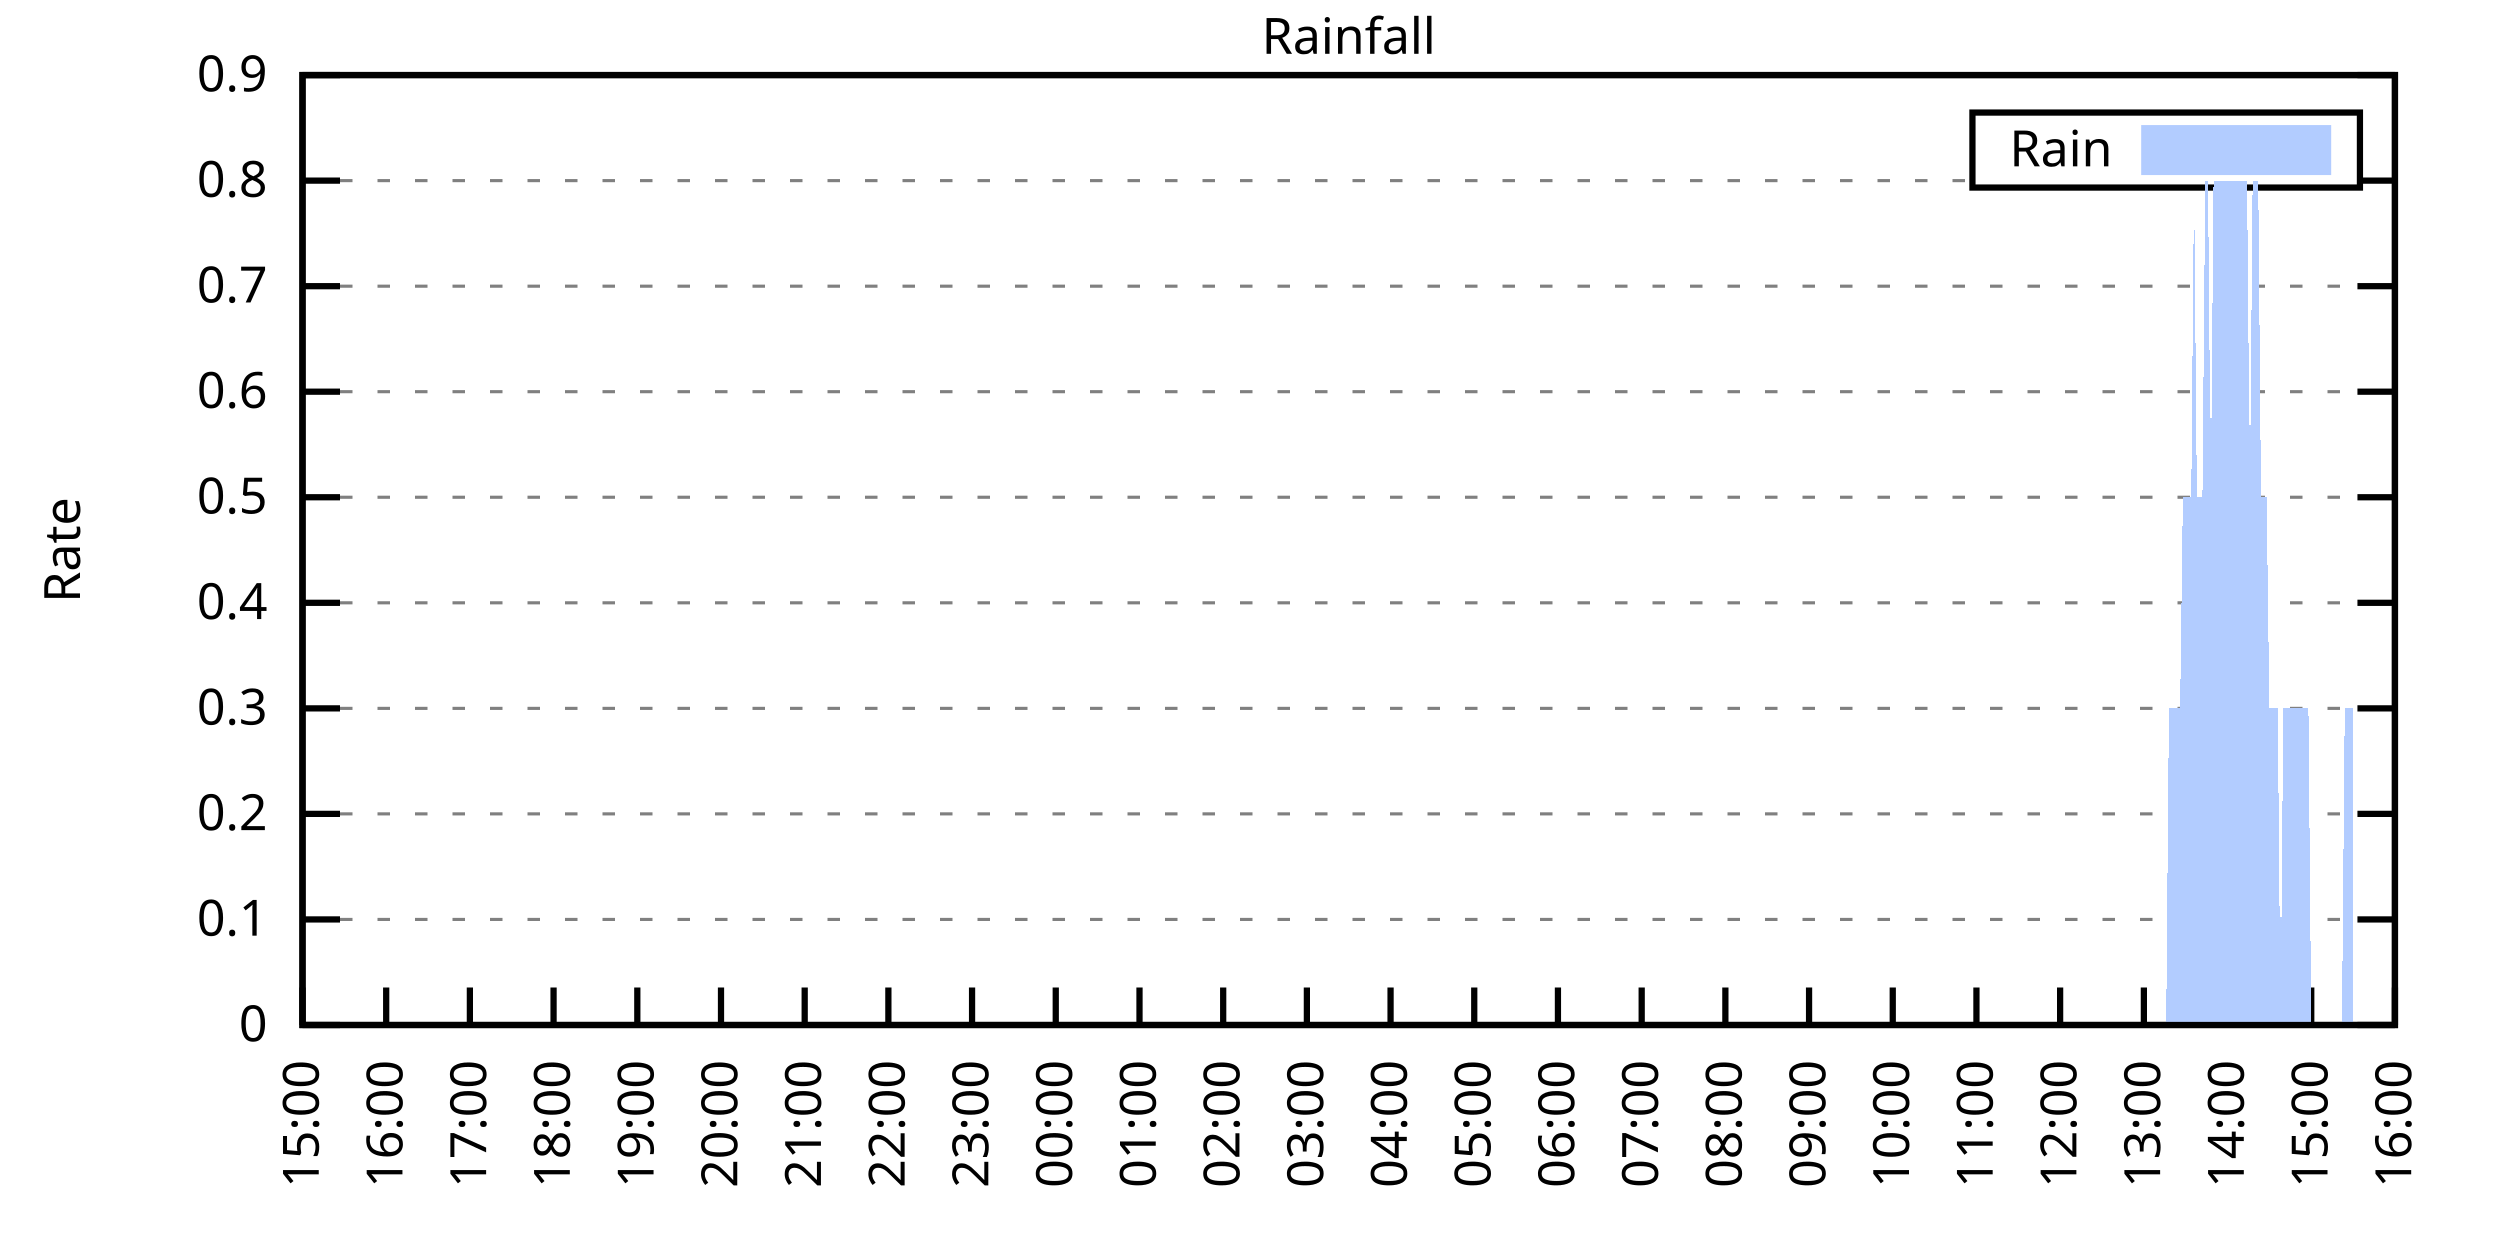
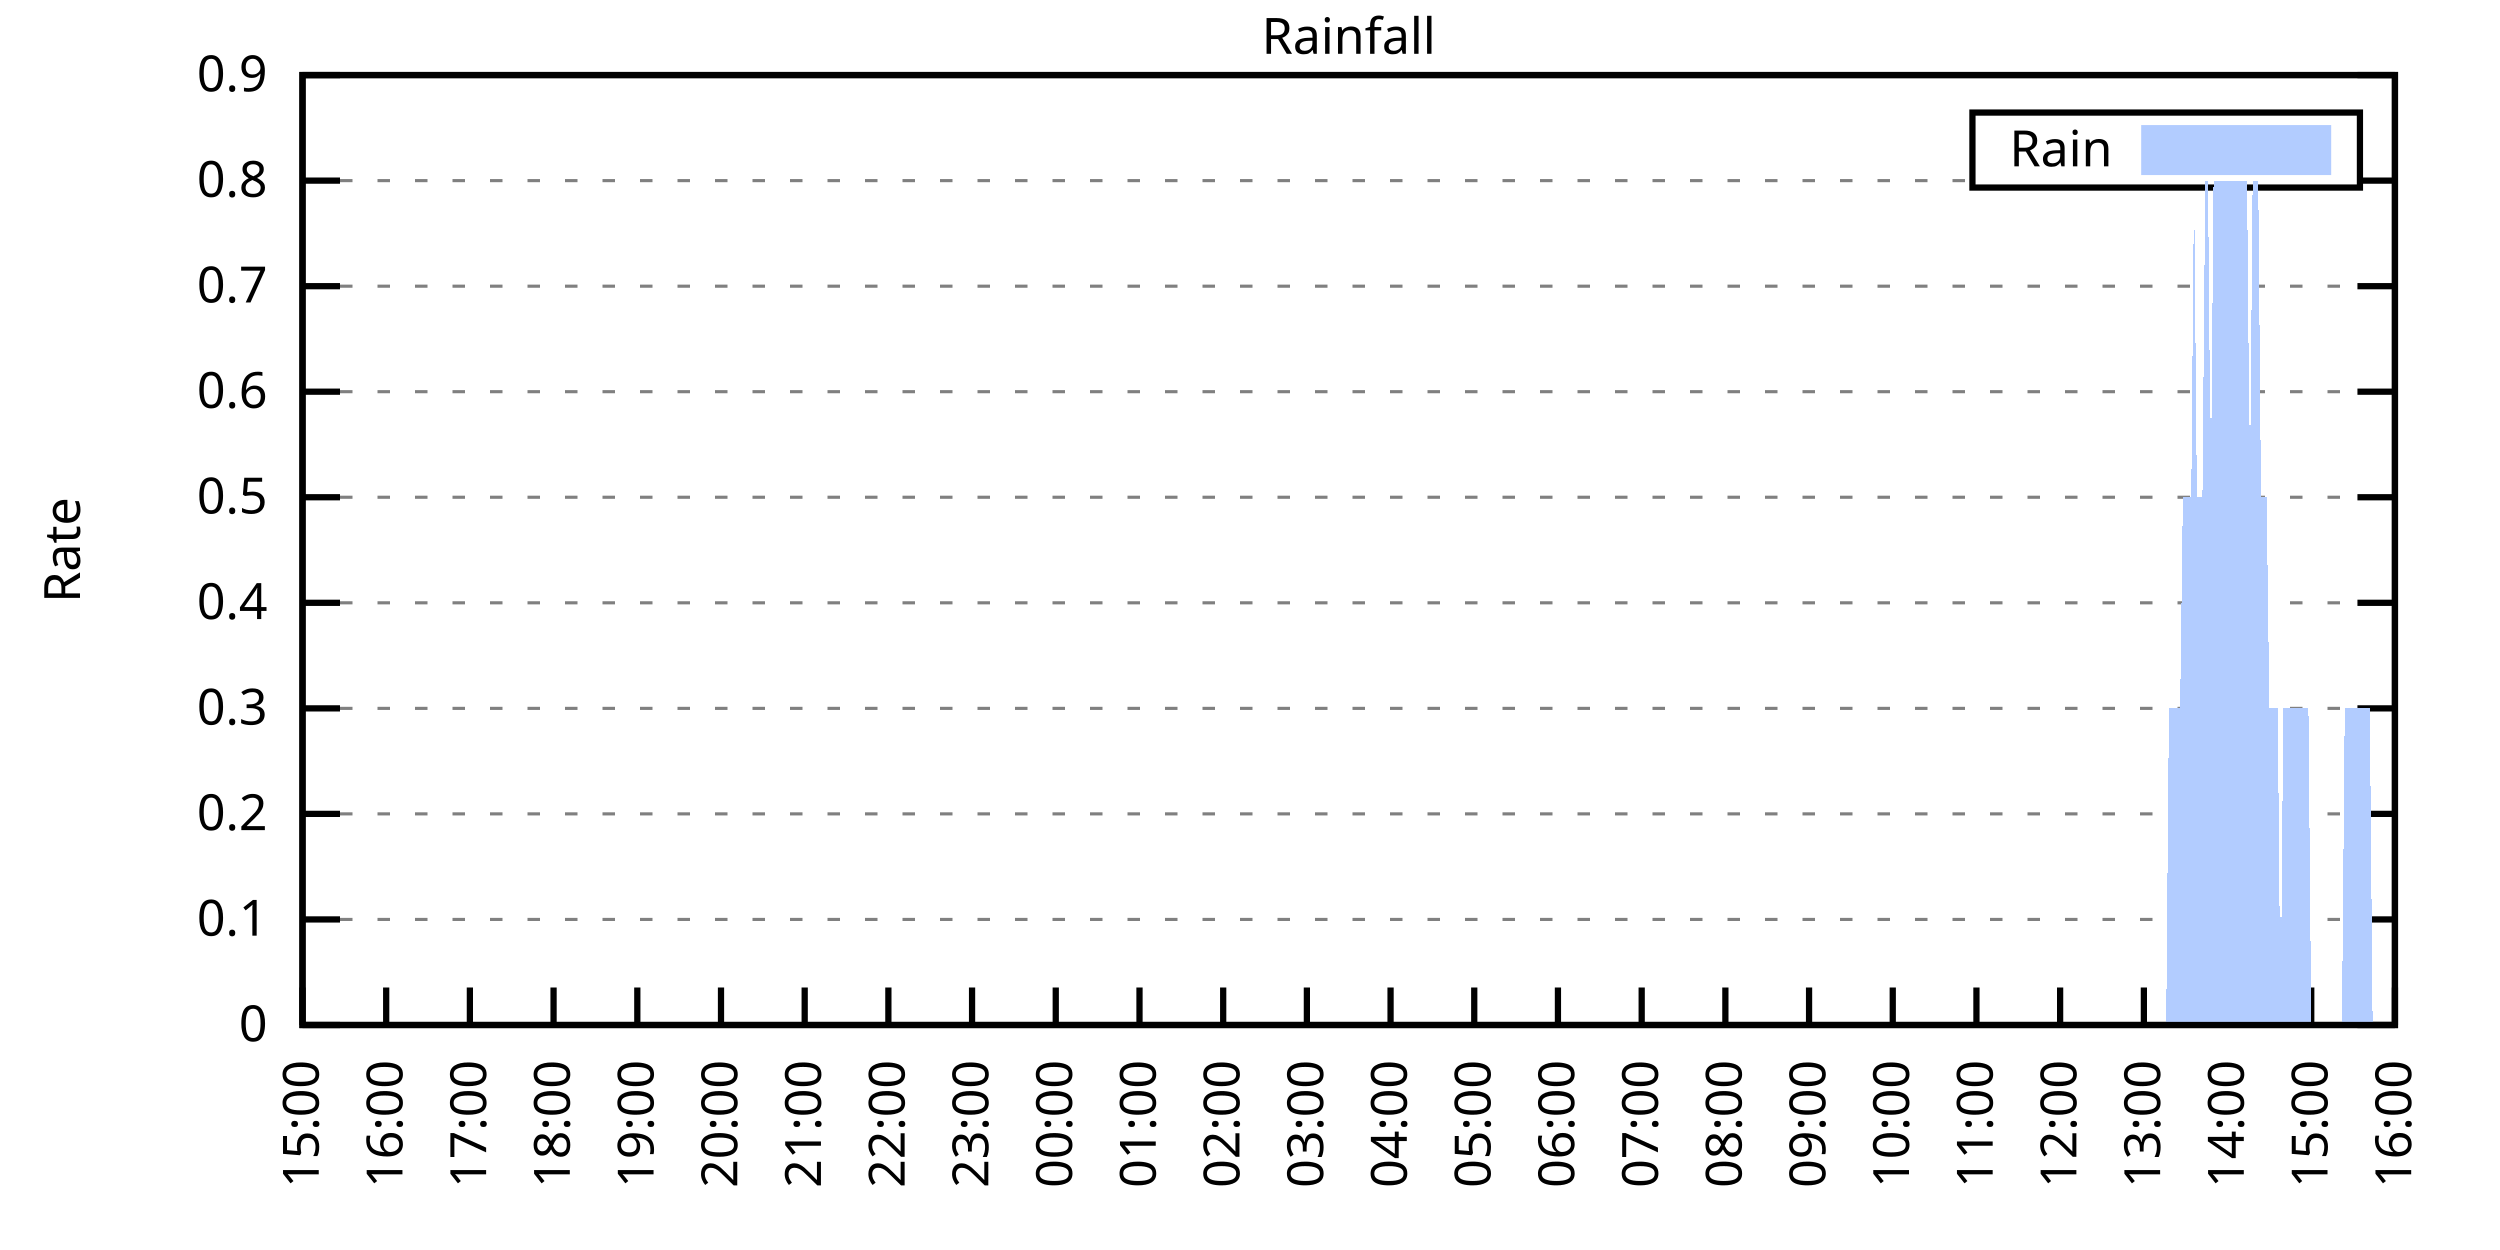
<svg xmlns="http://www.w3.org/2000/svg" xmlns:xlink="http://www.w3.org/1999/xlink" width="400" height="200" viewBox="0 0 400 200">
  <g id="gnuplot_canvas">
    <rect x="0" y="0" width="400" height="200" fill="none" />
    <defs>
      <circle id="gpDot" r="0.5" stroke-width="0.5" stroke="currentColor" />
      <path id="gpPt0" stroke-width="0.333" stroke="currentColor" d="M-1,0 h2 M0,-1 v2" />
      <path id="gpPt1" stroke-width="0.333" stroke="currentColor" d="M-1,-1 L1,1 M1,-1 L-1,1" />
      <path id="gpPt2" stroke-width="0.333" stroke="currentColor" d="M-1,0 L1,0 M0,-1 L0,1 M-1,-1 L1,1 M-1,1 L1,-1" />
      <rect id="gpPt3" stroke-width="0.333" stroke="currentColor" x="-1" y="-1" width="2" height="2" />
      <rect id="gpPt4" stroke-width="0.333" stroke="currentColor" fill="currentColor" x="-1" y="-1" width="2" height="2" />
      <circle id="gpPt5" stroke-width="0.333" stroke="currentColor" cx="0" cy="0" r="1" />
      <use xlink:href="#gpPt5" id="gpPt6" fill="currentColor" stroke="none" />
      <path id="gpPt7" stroke-width="0.333" stroke="currentColor" d="M0,-1.33 L-1.33,0.67 L1.33,0.67 z" />
      <use xlink:href="#gpPt7" id="gpPt8" fill="currentColor" stroke="none" />
      <use xlink:href="#gpPt7" id="gpPt9" stroke="currentColor" transform="rotate(180)" />
      <use xlink:href="#gpPt9" id="gpPt10" fill="currentColor" stroke="none" />
      <use xlink:href="#gpPt3" id="gpPt11" stroke="currentColor" transform="rotate(45)" />
      <use xlink:href="#gpPt11" id="gpPt12" fill="currentColor" stroke="none" />
      <path id="gpPt13" stroke-width="0.333" stroke="currentColor" d="M0,1.330 L1.265,0.411 L0.782,-1.067 L-0.782,-1.076 L-1.265,0.411 z" />
      <use xlink:href="#gpPt13" id="gpPt14" fill="currentColor" stroke="none" />
      <filter id="textbox" filterUnits="objectBoundingBox" x="0" y="0" height="1" width="1">
        <feFlood flood-color="white" flood-opacity="1" result="bgnd" />
        <feComposite in="SourceGraphic" in2="bgnd" operator="atop" />
      </filter>
      <filter id="greybox" filterUnits="objectBoundingBox" x="0" y="0" height="1" width="1">
        <feFlood flood-color="lightgrey" flood-opacity="1" result="grey" />
        <feComposite in="SourceGraphic" in2="grey" operator="atop" />
      </filter>
    </defs>
    <g fill="none" color="white" stroke="currentColor" stroke-width="1.00" stroke-linecap="butt" stroke-linejoin="miter">
</g>
    <g fill="none" color="black" stroke="currentColor" stroke-width="1.00" stroke-linecap="butt" stroke-linejoin="miter">
      <g stroke="none" shape-rendering="crispEdges">
        <polygon fill="rgb(255, 255, 255)" points="48.40,164.00 383.18,164.00 383.18,12.02 48.40,12.02 " />
      </g>
    </g>
    <g fill="none" color="black" stroke="currentColor" stroke-width="1.00" stroke-linecap="butt" stroke-linejoin="miter">
</g>
    <g fill="none" color="black" stroke="black" stroke-width="0.50" stroke-linecap="butt" stroke-linejoin="miter">
</g>
    <g fill="none" color="gray" stroke="currentColor" stroke-width="0.50" stroke-linecap="butt" stroke-linejoin="miter">
      <path stroke="gray" stroke-dasharray="2,4" class="gridline" d="M48.40,164.00 L383.19,164.00  " />
    </g>
    <g fill="none" color="gray" stroke="gray" stroke-width="1.00" stroke-linecap="butt" stroke-linejoin="miter">
</g>
    <g fill="none" color="black" stroke="currentColor" stroke-width="1.00" stroke-linecap="butt" stroke-linejoin="miter">
      <path stroke="black" d="M48.40,164.00 L54.40,164.00 M383.19,164.00 L377.19,164.00  " />
      <g transform="translate(42.80,166.60)" stroke="none" fill="black" font-family="Sans" font-size="8.00" text-anchor="end">
        <text>
          <tspan font-family="Sans"> 0</tspan>
        </text>
      </g>
    </g>
    <g fill="none" color="black" stroke="currentColor" stroke-width="1.00" stroke-linecap="butt" stroke-linejoin="miter">
</g>
    <g fill="none" color="black" stroke="black" stroke-width="0.50" stroke-linecap="butt" stroke-linejoin="miter">
</g>
    <g fill="none" color="gray" stroke="currentColor" stroke-width="0.50" stroke-linecap="butt" stroke-linejoin="miter">
      <path stroke="gray" stroke-dasharray="2,4" class="gridline" d="M48.40,147.11 L383.19,147.11  " />
    </g>
    <g fill="none" color="gray" stroke="gray" stroke-width="1.00" stroke-linecap="butt" stroke-linejoin="miter">
</g>
    <g fill="none" color="black" stroke="currentColor" stroke-width="1.00" stroke-linecap="butt" stroke-linejoin="miter">
      <path stroke="black" d="M48.40,147.11 L54.40,147.11 M383.19,147.11 L377.19,147.11  " />
      <g transform="translate(42.80,149.71)" stroke="none" fill="black" font-family="Sans" font-size="8.00" text-anchor="end">
        <text>
          <tspan font-family="Sans"> 0.1</tspan>
        </text>
      </g>
    </g>
    <g fill="none" color="black" stroke="currentColor" stroke-width="1.00" stroke-linecap="butt" stroke-linejoin="miter">
</g>
    <g fill="none" color="black" stroke="black" stroke-width="0.50" stroke-linecap="butt" stroke-linejoin="miter">
</g>
    <g fill="none" color="gray" stroke="currentColor" stroke-width="0.50" stroke-linecap="butt" stroke-linejoin="miter">
      <path stroke="gray" stroke-dasharray="2,4" class="gridline" d="M48.40,130.22 L383.19,130.22  " />
    </g>
    <g fill="none" color="gray" stroke="gray" stroke-width="1.00" stroke-linecap="butt" stroke-linejoin="miter">
</g>
    <g fill="none" color="black" stroke="currentColor" stroke-width="1.00" stroke-linecap="butt" stroke-linejoin="miter">
      <path stroke="black" d="M48.40,130.22 L54.40,130.22 M383.19,130.22 L377.19,130.22  " />
      <g transform="translate(42.80,132.82)" stroke="none" fill="black" font-family="Sans" font-size="8.00" text-anchor="end">
        <text>
          <tspan font-family="Sans"> 0.2</tspan>
        </text>
      </g>
    </g>
    <g fill="none" color="black" stroke="currentColor" stroke-width="1.00" stroke-linecap="butt" stroke-linejoin="miter">
</g>
    <g fill="none" color="black" stroke="black" stroke-width="0.50" stroke-linecap="butt" stroke-linejoin="miter">
</g>
    <g fill="none" color="gray" stroke="currentColor" stroke-width="0.50" stroke-linecap="butt" stroke-linejoin="miter">
      <path stroke="gray" stroke-dasharray="2,4" class="gridline" d="M48.40,113.34 L383.19,113.34  " />
    </g>
    <g fill="none" color="gray" stroke="gray" stroke-width="1.00" stroke-linecap="butt" stroke-linejoin="miter">
</g>
    <g fill="none" color="black" stroke="currentColor" stroke-width="1.00" stroke-linecap="butt" stroke-linejoin="miter">
      <path stroke="black" d="M48.40,113.34 L54.40,113.34 M383.19,113.34 L377.19,113.34  " />
      <g transform="translate(42.80,115.94)" stroke="none" fill="black" font-family="Sans" font-size="8.00" text-anchor="end">
        <text>
          <tspan font-family="Sans"> 0.3</tspan>
        </text>
      </g>
    </g>
    <g fill="none" color="black" stroke="currentColor" stroke-width="1.00" stroke-linecap="butt" stroke-linejoin="miter">
</g>
    <g fill="none" color="black" stroke="black" stroke-width="0.50" stroke-linecap="butt" stroke-linejoin="miter">
</g>
    <g fill="none" color="gray" stroke="currentColor" stroke-width="0.50" stroke-linecap="butt" stroke-linejoin="miter">
      <path stroke="gray" stroke-dasharray="2,4" class="gridline" d="M48.40,96.45 L383.19,96.45  " />
    </g>
    <g fill="none" color="gray" stroke="gray" stroke-width="1.00" stroke-linecap="butt" stroke-linejoin="miter">
</g>
    <g fill="none" color="black" stroke="currentColor" stroke-width="1.00" stroke-linecap="butt" stroke-linejoin="miter">
      <path stroke="black" d="M48.40,96.45 L54.40,96.45 M383.19,96.45 L377.19,96.45  " />
      <g transform="translate(42.80,99.05)" stroke="none" fill="black" font-family="Sans" font-size="8.00" text-anchor="end">
        <text>
          <tspan font-family="Sans"> 0.4</tspan>
        </text>
      </g>
    </g>
    <g fill="none" color="black" stroke="currentColor" stroke-width="1.00" stroke-linecap="butt" stroke-linejoin="miter">
</g>
    <g fill="none" color="black" stroke="black" stroke-width="0.50" stroke-linecap="butt" stroke-linejoin="miter">
</g>
    <g fill="none" color="gray" stroke="currentColor" stroke-width="0.50" stroke-linecap="butt" stroke-linejoin="miter">
      <path stroke="gray" stroke-dasharray="2,4" class="gridline" d="M48.40,79.56 L383.19,79.56  " />
    </g>
    <g fill="none" color="gray" stroke="gray" stroke-width="1.00" stroke-linecap="butt" stroke-linejoin="miter">
</g>
    <g fill="none" color="black" stroke="currentColor" stroke-width="1.00" stroke-linecap="butt" stroke-linejoin="miter">
      <path stroke="black" d="M48.40,79.56 L54.40,79.56 M383.19,79.56 L377.19,79.56  " />
      <g transform="translate(42.80,82.16)" stroke="none" fill="black" font-family="Sans" font-size="8.00" text-anchor="end">
        <text>
          <tspan font-family="Sans"> 0.5</tspan>
        </text>
      </g>
    </g>
    <g fill="none" color="black" stroke="currentColor" stroke-width="1.00" stroke-linecap="butt" stroke-linejoin="miter">
</g>
    <g fill="none" color="black" stroke="black" stroke-width="0.50" stroke-linecap="butt" stroke-linejoin="miter">
</g>
    <g fill="none" color="gray" stroke="currentColor" stroke-width="0.50" stroke-linecap="butt" stroke-linejoin="miter">
      <path stroke="gray" stroke-dasharray="2,4" class="gridline" d="M48.40,62.67 L383.19,62.67  " />
    </g>
    <g fill="none" color="gray" stroke="gray" stroke-width="1.00" stroke-linecap="butt" stroke-linejoin="miter">
</g>
    <g fill="none" color="black" stroke="currentColor" stroke-width="1.00" stroke-linecap="butt" stroke-linejoin="miter">
      <path stroke="black" d="M48.40,62.67 L54.40,62.67 M383.19,62.67 L377.19,62.67  " />
      <g transform="translate(42.80,65.27)" stroke="none" fill="black" font-family="Sans" font-size="8.00" text-anchor="end">
        <text>
          <tspan font-family="Sans"> 0.6</tspan>
        </text>
      </g>
    </g>
    <g fill="none" color="black" stroke="currentColor" stroke-width="1.00" stroke-linecap="butt" stroke-linejoin="miter">
</g>
    <g fill="none" color="black" stroke="black" stroke-width="0.50" stroke-linecap="butt" stroke-linejoin="miter">
</g>
    <g fill="none" color="gray" stroke="currentColor" stroke-width="0.50" stroke-linecap="butt" stroke-linejoin="miter">
      <path stroke="gray" stroke-dasharray="2,4" class="gridline" d="M48.40,45.79 L383.19,45.79  " />
    </g>
    <g fill="none" color="gray" stroke="gray" stroke-width="1.00" stroke-linecap="butt" stroke-linejoin="miter">
</g>
    <g fill="none" color="black" stroke="currentColor" stroke-width="1.00" stroke-linecap="butt" stroke-linejoin="miter">
      <path stroke="black" d="M48.40,45.79 L54.40,45.79 M383.19,45.79 L377.19,45.79  " />
      <g transform="translate(42.80,48.39)" stroke="none" fill="black" font-family="Sans" font-size="8.00" text-anchor="end">
        <text>
          <tspan font-family="Sans"> 0.7</tspan>
        </text>
      </g>
    </g>
    <g fill="none" color="black" stroke="currentColor" stroke-width="1.00" stroke-linecap="butt" stroke-linejoin="miter">
</g>
    <g fill="none" color="black" stroke="black" stroke-width="0.50" stroke-linecap="butt" stroke-linejoin="miter">
</g>
    <g fill="none" color="gray" stroke="currentColor" stroke-width="0.50" stroke-linecap="butt" stroke-linejoin="miter">
      <path stroke="gray" stroke-dasharray="2,4" class="gridline" d="M48.40,28.90 L315.59,28.90 M377.59,28.90 L383.19,28.90  " />
    </g>
    <g fill="none" color="gray" stroke="gray" stroke-width="1.00" stroke-linecap="butt" stroke-linejoin="miter">
</g>
    <g fill="none" color="black" stroke="currentColor" stroke-width="1.00" stroke-linecap="butt" stroke-linejoin="miter">
      <path stroke="black" d="M48.40,28.90 L54.40,28.90 M383.19,28.90 L377.19,28.90  " />
      <g transform="translate(42.80,31.50)" stroke="none" fill="black" font-family="Sans" font-size="8.00" text-anchor="end">
        <text>
          <tspan font-family="Sans"> 0.8</tspan>
        </text>
      </g>
    </g>
    <g fill="none" color="black" stroke="currentColor" stroke-width="1.00" stroke-linecap="butt" stroke-linejoin="miter">
</g>
    <g fill="none" color="black" stroke="black" stroke-width="0.50" stroke-linecap="butt" stroke-linejoin="miter">
</g>
    <g fill="none" color="gray" stroke="currentColor" stroke-width="0.50" stroke-linecap="butt" stroke-linejoin="miter">
      <path stroke="gray" stroke-dasharray="2,4" class="gridline" d="M48.40,12.01 L383.19,12.01  " />
    </g>
    <g fill="none" color="gray" stroke="gray" stroke-width="1.00" stroke-linecap="butt" stroke-linejoin="miter">
</g>
    <g fill="none" color="black" stroke="currentColor" stroke-width="1.00" stroke-linecap="butt" stroke-linejoin="miter">
      <path stroke="black" d="M48.40,12.01 L54.40,12.01 M383.19,12.01 L377.19,12.01  " />
      <g transform="translate(42.80,14.61)" stroke="none" fill="black" font-family="Sans" font-size="8.00" text-anchor="end">
        <text>
          <tspan font-family="Sans"> 0.9</tspan>
        </text>
      </g>
    </g>
    <g fill="none" color="black" stroke="currentColor" stroke-width="1.00" stroke-linecap="butt" stroke-linejoin="miter">
      <path stroke="black" d="M48.40,164.00 L48.40,158.00  " />
      <g transform="translate(51.00,169.60) rotate(270.00)" stroke="none" fill="black" font-family="Sans" font-size="8.00" text-anchor="end">
        <text>
          <tspan font-family="Sans">15:00</tspan>
        </text>
      </g>
    </g>
    <g fill="none" color="black" stroke="currentColor" stroke-width="1.00" stroke-linecap="butt" stroke-linejoin="miter">
      <path stroke="black" d="M61.79,164.00 L61.79,158.00  " />
      <g transform="translate(64.39,169.60) rotate(270.00)" stroke="none" fill="black" font-family="Sans" font-size="8.00" text-anchor="end">
        <text>
          <tspan font-family="Sans">16:00</tspan>
        </text>
      </g>
    </g>
    <g fill="none" color="black" stroke="currentColor" stroke-width="1.00" stroke-linecap="butt" stroke-linejoin="miter">
      <path stroke="black" d="M75.18,164.00 L75.18,158.00  " />
      <g transform="translate(77.78,169.60) rotate(270.00)" stroke="none" fill="black" font-family="Sans" font-size="8.00" text-anchor="end">
        <text>
          <tspan font-family="Sans">17:00</tspan>
        </text>
      </g>
    </g>
    <g fill="none" color="black" stroke="currentColor" stroke-width="1.00" stroke-linecap="butt" stroke-linejoin="miter">
      <path stroke="black" d="M88.57,164.00 L88.57,158.00  " />
      <g transform="translate(91.17,169.60) rotate(270.00)" stroke="none" fill="black" font-family="Sans" font-size="8.00" text-anchor="end">
        <text>
          <tspan font-family="Sans">18:00</tspan>
        </text>
      </g>
    </g>
    <g fill="none" color="black" stroke="currentColor" stroke-width="1.00" stroke-linecap="butt" stroke-linejoin="miter">
      <path stroke="black" d="M101.97,164.00 L101.97,158.00  " />
      <g transform="translate(104.57,169.60) rotate(270.00)" stroke="none" fill="black" font-family="Sans" font-size="8.00" text-anchor="end">
        <text>
          <tspan font-family="Sans">19:00</tspan>
        </text>
      </g>
    </g>
    <g fill="none" color="black" stroke="currentColor" stroke-width="1.00" stroke-linecap="butt" stroke-linejoin="miter">
      <path stroke="black" d="M115.36,164.00 L115.36,158.00  " />
      <g transform="translate(117.96,169.60) rotate(270.00)" stroke="none" fill="black" font-family="Sans" font-size="8.00" text-anchor="end">
        <text>
          <tspan font-family="Sans">20:00</tspan>
        </text>
      </g>
    </g>
    <g fill="none" color="black" stroke="currentColor" stroke-width="1.00" stroke-linecap="butt" stroke-linejoin="miter">
      <path stroke="black" d="M128.75,164.00 L128.75,158.00  " />
      <g transform="translate(131.35,169.60) rotate(270.00)" stroke="none" fill="black" font-family="Sans" font-size="8.00" text-anchor="end">
        <text>
          <tspan font-family="Sans">21:00</tspan>
        </text>
      </g>
    </g>
    <g fill="none" color="black" stroke="currentColor" stroke-width="1.00" stroke-linecap="butt" stroke-linejoin="miter">
      <path stroke="black" d="M142.14,164.00 L142.14,158.00  " />
      <g transform="translate(144.74,169.60) rotate(270.00)" stroke="none" fill="black" font-family="Sans" font-size="8.00" text-anchor="end">
        <text>
          <tspan font-family="Sans">22:00</tspan>
        </text>
      </g>
    </g>
    <g fill="none" color="black" stroke="currentColor" stroke-width="1.00" stroke-linecap="butt" stroke-linejoin="miter">
      <path stroke="black" d="M155.53,164.00 L155.53,158.00  " />
      <g transform="translate(158.13,169.60) rotate(270.00)" stroke="none" fill="black" font-family="Sans" font-size="8.00" text-anchor="end">
        <text>
          <tspan font-family="Sans">23:00</tspan>
        </text>
      </g>
    </g>
    <g fill="none" color="black" stroke="currentColor" stroke-width="1.00" stroke-linecap="butt" stroke-linejoin="miter">
      <path stroke="black" d="M168.92,164.00 L168.92,158.00  " />
      <g transform="translate(171.52,169.60) rotate(270.00)" stroke="none" fill="black" font-family="Sans" font-size="8.00" text-anchor="end">
        <text>
          <tspan font-family="Sans">00:00</tspan>
        </text>
      </g>
    </g>
    <g fill="none" color="black" stroke="currentColor" stroke-width="1.00" stroke-linecap="butt" stroke-linejoin="miter">
      <path stroke="black" d="M182.32,164.00 L182.32,158.00  " />
      <g transform="translate(184.92,169.60) rotate(270.00)" stroke="none" fill="black" font-family="Sans" font-size="8.00" text-anchor="end">
        <text>
          <tspan font-family="Sans">01:00</tspan>
        </text>
      </g>
    </g>
    <g fill="none" color="black" stroke="currentColor" stroke-width="1.00" stroke-linecap="butt" stroke-linejoin="miter">
      <path stroke="black" d="M195.71,164.00 L195.71,158.00  " />
      <g transform="translate(198.31,169.60) rotate(270.00)" stroke="none" fill="black" font-family="Sans" font-size="8.00" text-anchor="end">
        <text>
          <tspan font-family="Sans">02:00</tspan>
        </text>
      </g>
    </g>
    <g fill="none" color="black" stroke="currentColor" stroke-width="1.00" stroke-linecap="butt" stroke-linejoin="miter">
      <path stroke="black" d="M209.10,164.00 L209.10,158.00  " />
      <g transform="translate(211.70,169.60) rotate(270.00)" stroke="none" fill="black" font-family="Sans" font-size="8.00" text-anchor="end">
        <text>
          <tspan font-family="Sans">03:00</tspan>
        </text>
      </g>
    </g>
    <g fill="none" color="black" stroke="currentColor" stroke-width="1.00" stroke-linecap="butt" stroke-linejoin="miter">
      <path stroke="black" d="M222.49,164.00 L222.49,158.00  " />
      <g transform="translate(225.09,169.60) rotate(270.00)" stroke="none" fill="black" font-family="Sans" font-size="8.00" text-anchor="end">
        <text>
          <tspan font-family="Sans">04:00</tspan>
        </text>
      </g>
    </g>
    <g fill="none" color="black" stroke="currentColor" stroke-width="1.00" stroke-linecap="butt" stroke-linejoin="miter">
      <path stroke="black" d="M235.88,164.00 L235.88,158.00  " />
      <g transform="translate(238.48,169.60) rotate(270.00)" stroke="none" fill="black" font-family="Sans" font-size="8.00" text-anchor="end">
        <text>
          <tspan font-family="Sans">05:00</tspan>
        </text>
      </g>
    </g>
    <g fill="none" color="black" stroke="currentColor" stroke-width="1.00" stroke-linecap="butt" stroke-linejoin="miter">
      <path stroke="black" d="M249.27,164.00 L249.27,158.00  " />
      <g transform="translate(251.87,169.60) rotate(270.00)" stroke="none" fill="black" font-family="Sans" font-size="8.00" text-anchor="end">
        <text>
          <tspan font-family="Sans">06:00</tspan>
        </text>
      </g>
    </g>
    <g fill="none" color="black" stroke="currentColor" stroke-width="1.00" stroke-linecap="butt" stroke-linejoin="miter">
      <path stroke="black" d="M262.67,164.00 L262.67,158.00  " />
      <g transform="translate(265.27,169.60) rotate(270.00)" stroke="none" fill="black" font-family="Sans" font-size="8.00" text-anchor="end">
        <text>
          <tspan font-family="Sans">07:00</tspan>
        </text>
      </g>
    </g>
    <g fill="none" color="black" stroke="currentColor" stroke-width="1.00" stroke-linecap="butt" stroke-linejoin="miter">
      <path stroke="black" d="M276.06,164.00 L276.06,158.00  " />
      <g transform="translate(278.66,169.60) rotate(270.00)" stroke="none" fill="black" font-family="Sans" font-size="8.00" text-anchor="end">
        <text>
          <tspan font-family="Sans">08:00</tspan>
        </text>
      </g>
    </g>
    <g fill="none" color="black" stroke="currentColor" stroke-width="1.00" stroke-linecap="butt" stroke-linejoin="miter">
      <path stroke="black" d="M289.45,164.00 L289.45,158.00  " />
      <g transform="translate(292.05,169.60) rotate(270.00)" stroke="none" fill="black" font-family="Sans" font-size="8.00" text-anchor="end">
        <text>
          <tspan font-family="Sans">09:00</tspan>
        </text>
      </g>
    </g>
    <g fill="none" color="black" stroke="currentColor" stroke-width="1.00" stroke-linecap="butt" stroke-linejoin="miter">
      <path stroke="black" d="M302.84,164.00 L302.84,158.00  " />
      <g transform="translate(305.44,169.60) rotate(270.00)" stroke="none" fill="black" font-family="Sans" font-size="8.00" text-anchor="end">
        <text>
          <tspan font-family="Sans">10:00</tspan>
        </text>
      </g>
    </g>
    <g fill="none" color="black" stroke="currentColor" stroke-width="1.00" stroke-linecap="butt" stroke-linejoin="miter">
      <path stroke="black" d="M316.23,164.00 L316.23,158.00  " />
      <g transform="translate(318.83,169.60) rotate(270.00)" stroke="none" fill="black" font-family="Sans" font-size="8.00" text-anchor="end">
        <text>
          <tspan font-family="Sans">11:00</tspan>
        </text>
      </g>
    </g>
    <g fill="none" color="black" stroke="currentColor" stroke-width="1.00" stroke-linecap="butt" stroke-linejoin="miter">
      <path stroke="black" d="M329.62,164.00 L329.62,158.00  " />
      <g transform="translate(332.22,169.60) rotate(270.00)" stroke="none" fill="black" font-family="Sans" font-size="8.00" text-anchor="end">
        <text>
          <tspan font-family="Sans">12:00</tspan>
        </text>
      </g>
    </g>
    <g fill="none" color="black" stroke="currentColor" stroke-width="1.00" stroke-linecap="butt" stroke-linejoin="miter">
      <path stroke="black" d="M343.02,164.00 L343.02,158.00  " />
      <g transform="translate(345.62,169.60) rotate(270.00)" stroke="none" fill="black" font-family="Sans" font-size="8.00" text-anchor="end">
        <text>
          <tspan font-family="Sans">13:00</tspan>
        </text>
      </g>
    </g>
    <g fill="none" color="black" stroke="currentColor" stroke-width="1.00" stroke-linecap="butt" stroke-linejoin="miter">
      <path stroke="black" d="M356.41,164.00 L356.41,158.00  " />
      <g transform="translate(359.01,169.60) rotate(270.00)" stroke="none" fill="black" font-family="Sans" font-size="8.00" text-anchor="end">
        <text>
          <tspan font-family="Sans">14:00</tspan>
        </text>
      </g>
    </g>
    <g fill="none" color="black" stroke="currentColor" stroke-width="1.00" stroke-linecap="butt" stroke-linejoin="miter">
      <path stroke="black" d="M369.80,164.00 L369.80,158.00  " />
      <g transform="translate(372.40,169.60) rotate(270.00)" stroke="none" fill="black" font-family="Sans" font-size="8.00" text-anchor="end">
        <text>
          <tspan font-family="Sans">15:00</tspan>
        </text>
      </g>
    </g>
    <g fill="none" color="black" stroke="currentColor" stroke-width="1.00" stroke-linecap="butt" stroke-linejoin="miter">
      <path stroke="black" d="M383.19,164.00 L383.19,158.00  " />
      <g transform="translate(385.79,169.60) rotate(270.00)" stroke="none" fill="black" font-family="Sans" font-size="8.00" text-anchor="end">
        <text>
          <tspan font-family="Sans">16:00</tspan>
        </text>
      </g>
    </g>
    <g fill="none" color="black" stroke="currentColor" stroke-width="1.00" stroke-linecap="butt" stroke-linejoin="miter">
</g>
    <g fill="none" color="black" stroke="currentColor" stroke-width="1.00" stroke-linecap="butt" stroke-linejoin="miter">
      <path stroke="black" d="M48.40,12.01 L48.40,164.00 L383.19,164.00 L383.19,12.01 L48.40,12.01 Z  " />
    </g>
    <g fill="none" color="black" stroke="currentColor" stroke-width="1.00" stroke-linecap="butt" stroke-linejoin="miter">
</g>
    <g fill="none" color="black" stroke="currentColor" stroke-width="1.00" stroke-linecap="butt" stroke-linejoin="miter">
      <path stroke="black" d="M315.59,30.01 L315.59,18.01 L377.59,18.01 L377.59,30.01 L315.59,30.01 Z  " />
    </g>
    <g id="Rainfall_plot_1">
      <g fill="none" color="white" stroke="black" stroke-width="2.00" stroke-linecap="butt" stroke-linejoin="miter">
</g>
      <g fill="none" color="black" stroke="currentColor" stroke-width="2.00" stroke-linecap="butt" stroke-linejoin="miter">
        <g transform="translate(337.99,26.61)" stroke="none" fill="black" font-family="Sans" font-size="8.00" text-anchor="end">
          <text>
            <tspan font-family="Sans">Rain</tspan>
          </text>
        </g>
      </g>
      <g fill="none" color="black" stroke="currentColor" stroke-width="2.00" stroke-linecap="butt" stroke-linejoin="miter">
        <g stroke="none" shape-rendering="crispEdges">
          <polygon fill="rgb(178, 204, 255)" points="343.59,27.01 371.99,27.01 371.99,21.01 343.59,21.01 " />
        </g>
        <path stroke="rgb(178, 204, 255)" d="M343.59,27.01 L371.99,27.01 L371.99,21.01 L343.59,21.01 L343.59,27.01 Z  " />
      </g>
      <g fill="none" color="black" stroke="currentColor" stroke-width="2.00" stroke-linecap="butt" stroke-linejoin="miter">
        <g stroke="none" shape-rendering="crispEdges">
-           <polygon fill="rgb(178, 204, 255)" points="55.54,164.00 55.99,164.00 56.43,164.00 56.88,164.00 57.33,164.00 57.77,164.00 58.22,164.00 58.67,164.00 59.11,164.00 59.56,164.00 60.01,164.00 60.45,164.00 60.90,164.00 61.35,164.00 61.79,164.00 62.24,164.00 62.68,164.00 63.13,164.00 63.58,164.00 64.02,164.00 64.47,164.00 64.92,164.00 65.36,164.00 65.81,164.00 66.26,164.00 66.70,164.00 67.15,164.00 67.59,164.00 68.04,164.00 68.49,164.00 68.93,164.00 69.38,164.00 69.83,164.00 70.27,164.00 70.72,164.00 71.17,164.00 71.61,164.00 72.06,164.00 72.50,164.00 72.95,164.00 73.40,164.00 73.84,164.00 74.29,164.00 74.74,164.00 75.18,164.00 75.63,164.00 76.08,164.00 76.52,164.00 76.97,164.00 77.42,164.00 77.86,164.00 78.31,164.00 78.75,164.00 79.20,164.00 79.65,164.00 80.09,164.00 80.54,164.00 80.99,164.00 81.43,164.00 81.88,164.00 82.33,164.00 82.77,164.00 83.22,164.00 83.66,164.00 84.11,164.00 84.56,164.00 85.00,164.00 85.45,164.00 85.90,164.00 86.34,164.00 86.79,164.00 87.24,164.00 87.68,164.00 88.13,164.00 88.57,164.00 89.02,164.00 89.47,164.00 89.91,164.00 90.36,164.00 90.81,164.00 91.25,164.00 91.70,164.00 92.15,164.00 92.59,164.00 93.04,164.00 93.49,164.00 93.93,164.00 94.38,164.00 94.82,164.00 95.27,164.00 95.72,164.00 96.16,164.00 96.61,164.00 97.06,164.00 97.50,164.00 97.95,164.00 98.40,164.00 98.84,164.00 99.29,164.00 99.73,164.00 100.18,164.00 100.63,164.00 101.07,164.00 101.52,164.00 101.97,164.00 102.41,164.00 102.86,164.00 103.31,164.00 103.75,164.00 104.20,164.00 104.64,164.00 105.09,164.00 105.54,164.00 105.98,164.00 106.43,164.00 106.88,164.00 107.32,164.00 107.77,164.00 108.22,164.00 108.66,164.00 109.11,164.00 109.55,164.00 110.00,164.00 110.45,164.00 110.89,164.00 111.34,164.00 111.79,164.00 112.23,164.00 112.68,164.00 113.13,164.00 113.57,164.00 114.02,164.00 114.47,164.00 114.91,164.00 115.36,164.00 115.80,164.00 116.25,164.00 116.70,164.00 117.14,164.00 117.59,164.00 118.04,164.00 118.48,164.00 118.93,164.00 119.38,164.00 119.82,164.00 120.27,164.00 120.71,164.00 121.16,164.00 121.61,164.00 122.05,164.00 122.50,164.00 122.95,164.00 123.39,164.00 123.84,164.00 124.29,164.00 124.73,164.00 125.18,164.00 125.62,164.00 126.07,164.00 126.52,164.00 126.96,164.00 127.41,164.00 127.86,164.00 128.30,164.00 128.75,164.00 129.20,164.00 129.64,164.00 130.09,164.00 130.54,164.00 130.98,164.00 131.43,164.00 131.87,164.00 132.32,164.00 132.77,164.00 133.21,164.00 133.66,164.00 134.11,164.00 134.55,164.00 135.00,164.00 135.45,164.00 135.89,164.00 136.34,164.00 136.78,164.00 137.23,164.00 137.68,164.00 138.12,164.00 138.57,164.00 139.02,164.00 139.46,164.00 139.91,164.00 140.36,164.00 140.80,164.00 141.25,164.00 141.69,164.00 142.14,164.00 142.59,164.00 143.03,164.00 143.48,164.00 143.93,164.00 144.37,164.00 144.82,164.00 145.27,164.00 145.71,164.00 146.16,164.00 146.61,164.00 147.05,164.00 147.50,164.00 147.94,164.00 148.39,164.00 148.84,164.00 149.06,164.00 149.28,164.00 149.73,164.00 150.18,164.00 150.62,164.00 151.07,164.00 151.52,164.00 151.96,164.00 152.41,164.00 152.85,164.00 153.30,164.00 153.75,164.00 154.19,164.00 154.64,164.00 155.09,164.00 155.53,164.00 155.98,164.00 156.43,164.00 156.87,164.00 157.32,164.00 157.76,164.00 158.21,164.00 158.66,164.00 159.10,164.00 159.55,164.00 160.00,164.00 160.44,164.00 160.89,164.00 161.34,164.00 161.78,164.00 162.23,164.00 162.67,164.00 163.12,164.00 163.57,164.00 164.01,164.00 164.46,164.00 164.91,164.00 165.35,164.00 165.80,164.00 166.25,164.00 166.69,164.00 167.14,164.00 167.59,164.00 168.03,164.00 168.48,164.00 168.92,164.00 169.37,164.00 169.82,164.00 170.26,164.00 170.71,164.00 171.16,164.00 171.60,164.00 172.05,164.00 172.50,164.00 172.94,164.00 173.39,164.00 173.83,164.00 174.28,164.00 174.73,164.00 175.17,164.00 175.62,164.00 176.07,164.00 176.51,164.00 176.96,164.00 177.41,164.00 177.85,164.00 178.30,164.00 178.74,164.00 179.19,164.00 179.64,164.00 180.08,164.00 180.53,164.00 180.98,164.00 181.42,164.00 181.87,164.00 182.32,164.00 182.76,164.00 183.21,164.00 183.66,164.00 184.10,164.00 184.55,164.00 184.99,164.00 185.44,164.00 185.89,164.00 186.33,164.00 186.78,164.00 187.23,164.00 187.67,164.00 188.12,164.00 188.57,164.00 189.01,164.00 189.46,164.00 189.90,164.00 190.35,164.00 190.80,164.00 191.24,164.00 191.69,164.00 192.14,164.00 192.58,164.00 193.03,164.00 193.48,164.00 193.92,164.00 194.37,164.00 194.81,164.00 195.26,164.00 195.71,164.00 196.15,164.00 196.60,164.00 197.05,164.00 197.49,164.00 197.94,164.00 198.39,164.00 198.83,164.00 199.28,164.00 199.73,164.00 200.17,164.00 200.62,164.00 201.06,164.00 201.51,164.00 201.96,164.00 202.40,164.00 202.85,164.00 203.30,164.00 203.74,164.00 204.19,164.00 204.64,164.00 205.08,164.00 205.53,164.00 205.97,164.00 206.42,164.00 206.87,164.00 207.31,164.00 207.76,164.00 208.21,164.00 208.65,164.00 209.10,164.00 209.55,164.00 209.99,164.00 210.44,164.00 210.88,164.00 211.33,164.00 211.78,164.00 212.22,164.00 212.67,164.00 213.12,164.00 213.56,164.00 214.01,164.00 214.46,164.00 214.90,164.00 215.35,164.00 215.80,164.00 216.24,164.00 216.69,164.00 217.13,164.00 217.58,164.00 218.03,164.00 218.47,164.00 218.92,164.00 219.37,164.00 219.81,164.00 220.26,164.00 220.71,164.00 221.15,164.00 221.60,164.00 222.04,164.00 222.49,164.00 222.94,164.00 223.38,164.00 223.83,164.00 224.28,164.00 224.72,164.00 225.17,164.00 225.62,164.00 226.06,164.00 226.51,164.00 226.95,164.00 227.40,164.00 227.85,164.00 228.29,164.00 228.74,164.00 229.19,164.00 229.63,164.00 230.08,164.00 230.53,164.00 230.97,164.00 231.42,164.00 231.86,164.00 232.31,164.00 232.76,164.00 233.20,164.00 233.65,164.00 234.10,164.00 234.54,164.00 234.99,164.00 235.44,164.00 235.88,164.00 236.33,164.00 236.78,164.00 237.22,164.00 237.67,164.00 238.11,164.00 238.56,164.00 239.01,164.00 239.45,164.00 239.90,164.00 240.35,164.00 240.79,164.00 241.24,164.00 241.69,164.00 242.13,164.00 242.58,164.00 243.02,164.00 243.47,164.00 243.92,164.00 244.36,164.00 244.81,164.00 245.26,164.00 245.70,164.00 246.15,164.00 246.60,164.00 247.04,164.00 247.49,164.00 247.93,164.00 248.38,164.00 248.83,164.00 249.27,164.00 249.72,164.00 250.17,164.00 250.61,164.00 251.06,164.00 251.51,164.00 251.95,164.00 252.40,164.00 252.85,164.00 253.29,164.00 253.74,164.00 254.18,164.00 254.63,164.00 255.08,164.00 255.52,164.00 255.97,164.00 256.42,164.00 256.86,164.00 257.31,164.00 257.76,164.00 258.20,164.00 258.65,164.00 259.09,164.00 259.54,164.00 259.99,164.00 260.43,164.00 260.88,164.00 261.33,164.00 261.77,164.00 262.22,164.00 262.67,164.00 263.11,164.00 263.56,164.00 264.00,164.00 264.45,164.00 264.90,164.00 265.34,164.00 265.79,164.00 266.24,164.00 266.68,164.00 267.13,164.00 267.58,164.00 268.02,164.00 268.47,164.00 268.92,164.00 269.36,164.00 269.81,164.00 270.25,164.00 270.70,164.00 271.15,164.00 271.59,164.00 272.04,164.00 272.49,164.00 272.93,164.00 273.38,164.00 273.83,164.00 274.27,164.00 274.72,164.00 275.16,164.00 275.61,164.00 276.06,164.00 276.50,164.00 276.95,164.00 277.40,164.00 277.84,164.00 278.29,164.00 278.74,164.00 279.18,164.00 279.63,164.00 280.07,164.00 280.52,164.00 280.97,164.00 281.41,164.00 281.86,164.00 282.31,164.00 282.75,164.00 283.20,164.00 283.65,164.00 284.09,164.00 284.54,164.00 284.98,164.00 285.43,164.00 285.88,164.00 286.32,164.00 286.77,164.00 287.22,164.00 287.66,164.00 288.11,164.00 288.56,164.00 289.00,164.00 289.45,164.00 289.90,164.00 290.34,164.00 290.79,164.00 291.23,164.00 291.68,164.00 292.13,164.00 292.57,164.00 293.02,164.00 293.47,164.00 293.91,164.00 294.36,164.00 294.81,164.00 295.25,164.00 295.70,164.00 296.14,164.00 296.59,164.00 297.04,164.00 297.48,164.00 297.93,164.00 298.38,164.00 298.82,164.00 299.27,164.00 299.72,164.00 300.16,164.00 300.61,164.00 301.05,164.00 301.50,164.00 301.95,164.00 302.39,164.00 302.84,164.00 303.29,164.00 303.73,164.00 304.18,164.00 304.63,164.00 305.07,164.00 305.52,164.00 305.97,164.00 306.41,164.00 306.86,164.00 307.30,164.00 307.75,164.00 308.20,164.00 308.64,164.00 309.09,164.00 309.54,164.00 309.98,164.00 310.43,164.00 310.88,164.00 311.32,164.00 311.77,164.00 312.21,164.00 312.66,164.00 313.11,164.00 313.55,164.00 314.00,164.00 314.45,164.00 314.89,164.00 315.34,164.00 315.79,164.00 316.23,164.00 316.68,164.00 317.12,164.00 317.57,164.00 318.02,164.00 318.46,164.00 318.91,164.00 319.36,164.00 319.80,164.00 320.25,164.00 320.70,164.00 321.14,164.00 321.59,164.00 322.04,164.00 322.48,164.00 322.93,164.00 323.37,164.00 323.82,164.00 324.27,164.00 324.71,164.00 325.16,164.00 325.61,164.00 326.05,164.00 326.50,164.00 326.95,164.00 327.39,164.00 327.84,164.00 328.28,164.00 328.73,164.00 329.18,164.00 329.62,164.00 330.07,164.00 330.52,164.00 330.96,164.00 331.41,164.00 331.86,164.00 332.30,164.00 332.75,164.00 333.19,164.00 333.64,164.00 334.09,164.00 334.53,164.00 334.98,164.00 335.43,164.00 335.87,164.00 336.32,164.00 336.77,164.00 337.21,164.00 337.66,164.00 338.10,164.00 338.55,164.00 339.00,164.00 339.44,164.00 339.89,164.00 340.34,164.00 340.78,164.00 341.23,164.00 341.68,164.00 342.12,164.00 342.57,164.00 343.02,164.00 343.46,164.00 343.91,164.00 344.35,164.00 344.80,164.00 345.25,164.00 345.69,164.00 346.14,164.00 346.59,164.00 347.03,113.34 347.48,113.34 347.93,113.34 348.37,113.34 348.82,113.34 349.26,79.56 349.71,79.56 350.16,79.56 350.60,79.56 351.05,28.90 351.50,79.56 351.94,79.56 352.39,79.56 352.84,28.90 353.28,28.90 353.73,79.56 354.17,28.90 354.62,28.90 355.07,28.90 355.51,28.90 355.96,28.90 356.41,28.90 356.85,28.90 357.30,28.90 357.75,28.90 358.19,28.90 358.64,28.90 359.09,28.90 359.53,28.90 359.98,79.56 360.42,28.90 360.87,28.90 361.32,28.90 361.76,79.56 362.21,79.56 362.66,79.56 363.10,113.34 363.55,113.34 364.00,113.34 364.44,113.34 364.89,164.00 365.33,113.34 365.78,113.34 366.23,113.34 366.67,113.34 367.12,113.34 367.57,113.34 368.01,113.34 368.46,113.34 368.91,113.34 369.35,113.34 369.80,164.00 370.24,164.00 370.69,164.00 371.14,164.00 371.58,164.00 372.03,164.00 372.48,164.00 372.92,164.00 373.37,164.00 373.82,164.00 374.26,164.00 374.71,164.00 375.16,113.34 375.60,113.34 376.05,113.34 376.49,113.34 376.49,164.00 55.54,164.00 " />
+           <polygon fill="rgb(178, 204, 255)" points="58.67,164.00 59.11,164.00 59.56,164.00 60.01,164.00 60.45,164.00 60.90,164.00 61.35,164.00 61.79,164.00 62.24,164.00 62.68,164.00 63.13,164.00 63.58,164.00 64.02,164.00 64.47,164.00 64.92,164.00 65.36,164.00 65.81,164.00 66.26,164.00 66.70,164.00 67.15,164.00 67.59,164.00 68.04,164.00 68.49,164.00 68.93,164.00 69.38,164.00 69.83,164.00 70.27,164.00 70.72,164.00 71.17,164.00 71.61,164.00 72.06,164.00 72.50,164.00 72.95,164.00 73.40,164.00 73.84,164.00 74.29,164.00 74.74,164.00 75.18,164.00 75.63,164.00 76.08,164.00 76.52,164.00 76.97,164.00 77.42,164.00 77.86,164.00 78.31,164.00 78.75,164.00 79.20,164.00 79.65,164.00 80.09,164.00 80.54,164.00 80.99,164.00 81.43,164.00 81.88,164.00 82.33,164.00 82.77,164.00 83.22,164.00 83.66,164.00 84.11,164.00 84.56,164.00 85.00,164.00 85.45,164.00 85.90,164.00 86.34,164.00 86.79,164.00 87.24,164.00 87.68,164.00 88.13,164.00 88.57,164.00 89.02,164.00 89.47,164.00 89.91,164.00 90.36,164.00 90.81,164.00 91.25,164.00 91.70,164.00 92.15,164.00 92.59,164.00 93.04,164.00 93.49,164.00 93.93,164.00 94.38,164.00 94.82,164.00 95.27,164.00 95.72,164.00 96.16,164.00 96.61,164.00 97.06,164.00 97.50,164.00 97.95,164.00 98.40,164.00 98.84,164.00 99.29,164.00 99.73,164.00 100.18,164.00 100.63,164.00 101.07,164.00 101.52,164.00 101.97,164.00 102.41,164.00 102.86,164.00 103.31,164.00 103.75,164.00 104.20,164.00 104.64,164.00 105.09,164.00 105.54,164.00 105.98,164.00 106.43,164.00 106.88,164.00 107.32,164.00 107.77,164.00 108.22,164.00 108.66,164.00 109.11,164.00 109.55,164.00 110.00,164.00 110.45,164.00 110.89,164.00 111.34,164.00 111.79,164.00 112.23,164.00 112.68,164.00 113.13,164.00 113.57,164.00 114.02,164.00 114.47,164.00 114.91,164.00 115.36,164.00 115.80,164.00 116.25,164.00 116.70,164.00 117.14,164.00 117.59,164.00 118.04,164.00 118.48,164.00 118.93,164.00 119.38,164.00 119.82,164.00 120.27,164.00 120.71,164.00 121.16,164.00 121.61,164.00 122.05,164.00 122.50,164.00 122.95,164.00 123.39,164.00 123.84,164.00 124.29,164.00 124.73,164.00 125.18,164.00 125.62,164.00 126.07,164.00 126.52,164.00 126.96,164.00 127.41,164.00 127.86,164.00 128.30,164.00 128.75,164.00 129.20,164.00 129.64,164.00 130.09,164.00 130.54,164.00 130.98,164.00 131.43,164.00 131.87,164.00 132.32,164.00 132.77,164.00 133.21,164.00 133.66,164.00 134.11,164.00 134.55,164.00 135.00,164.00 135.45,164.00 135.89,164.00 136.34,164.00 136.78,164.00 137.23,164.00 137.68,164.00 138.12,164.00 138.57,164.00 139.02,164.00 139.46,164.00 139.91,164.00 140.36,164.00 140.80,164.00 141.25,164.00 141.69,164.00 142.14,164.00 142.59,164.00 143.03,164.00 143.48,164.00 143.93,164.00 144.37,164.00 144.82,164.00 145.27,164.00 145.71,164.00 146.16,164.00 146.61,164.00 147.05,164.00 147.50,164.00 147.94,164.00 148.39,164.00 148.84,164.00 149.06,164.00 149.28,164.00 149.73,164.00 150.18,164.00 150.62,164.00 151.07,164.00 151.52,164.00 151.96,164.00 152.41,164.00 152.85,164.00 153.30,164.00 153.75,164.00 154.19,164.00 154.64,164.00 155.09,164.00 155.53,164.00 155.98,164.00 156.43,164.00 156.87,164.00 157.32,164.00 157.76,164.00 158.21,164.00 158.66,164.00 159.10,164.00 159.55,164.00 160.00,164.00 160.44,164.00 160.89,164.00 161.34,164.00 161.78,164.00 162.23,164.00 162.67,164.00 163.12,164.00 163.57,164.00 164.01,164.00 164.46,164.00 164.91,164.00 165.35,164.00 165.80,164.00 166.25,164.00 166.69,164.00 167.14,164.00 167.59,164.00 168.03,164.00 168.48,164.00 168.92,164.00 169.37,164.00 169.82,164.00 170.26,164.00 170.71,164.00 171.16,164.00 171.60,164.00 172.05,164.00 172.50,164.00 172.94,164.00 173.39,164.00 173.83,164.00 174.28,164.00 174.73,164.00 175.17,164.00 175.62,164.00 176.07,164.00 176.51,164.00 176.96,164.00 177.41,164.00 177.85,164.00 178.30,164.00 178.74,164.00 179.19,164.00 179.64,164.00 180.08,164.00 180.53,164.00 180.98,164.00 181.42,164.00 181.87,164.00 182.32,164.00 182.76,164.00 183.21,164.00 183.66,164.00 184.10,164.00 184.55,164.00 184.99,164.00 185.44,164.00 185.89,164.00 186.33,164.00 186.78,164.00 187.23,164.00 187.67,164.00 188.12,164.00 188.57,164.00 189.01,164.00 189.46,164.00 189.90,164.00 190.35,164.00 190.80,164.00 191.24,164.00 191.69,164.00 192.14,164.00 192.58,164.00 193.03,164.00 193.48,164.00 193.92,164.00 194.37,164.00 194.81,164.00 195.26,164.00 195.71,164.00 196.15,164.00 196.60,164.00 197.05,164.00 197.49,164.00 197.94,164.00 198.39,164.00 198.83,164.00 199.28,164.00 199.73,164.00 200.17,164.00 200.62,164.00 201.06,164.00 201.51,164.00 201.96,164.00 202.40,164.00 202.85,164.00 203.30,164.00 203.74,164.00 204.19,164.00 204.64,164.00 205.08,164.00 205.53,164.00 205.97,164.00 206.42,164.00 206.87,164.00 207.31,164.00 207.76,164.00 208.21,164.00 208.65,164.00 209.10,164.00 209.55,164.00 209.99,164.00 210.44,164.00 210.88,164.00 211.33,164.00 211.78,164.00 212.22,164.00 212.67,164.00 213.12,164.00 213.56,164.00 214.01,164.00 214.46,164.00 214.90,164.00 215.35,164.00 215.80,164.00 216.24,164.00 216.69,164.00 217.13,164.00 217.58,164.00 218.03,164.00 218.47,164.00 218.92,164.00 219.37,164.00 219.81,164.00 220.26,164.00 220.71,164.00 221.15,164.00 221.60,164.00 222.04,164.00 222.49,164.00 222.94,164.00 223.38,164.00 223.83,164.00 224.28,164.00 224.72,164.00 225.17,164.00 225.62,164.00 226.06,164.00 226.51,164.00 226.95,164.00 227.40,164.00 227.85,164.00 228.29,164.00 228.74,164.00 229.19,164.00 229.63,164.00 230.08,164.00 230.53,164.00 230.97,164.00 231.42,164.00 231.86,164.00 232.31,164.00 232.76,164.00 233.20,164.00 233.65,164.00 234.10,164.00 234.54,164.00 234.99,164.00 235.44,164.00 235.88,164.00 236.33,164.00 236.78,164.00 237.22,164.00 237.67,164.00 238.11,164.00 238.56,164.00 239.01,164.00 239.45,164.00 239.90,164.00 240.35,164.00 240.79,164.00 241.24,164.00 241.69,164.00 242.13,164.00 242.58,164.00 243.02,164.00 243.47,164.00 243.92,164.00 244.36,164.00 244.81,164.00 245.26,164.00 245.70,164.00 246.15,164.00 246.60,164.00 247.04,164.00 247.49,164.00 247.93,164.00 248.38,164.00 248.83,164.00 249.27,164.00 249.72,164.00 250.17,164.00 250.61,164.00 251.06,164.00 251.51,164.00 251.95,164.00 252.40,164.00 252.85,164.00 253.29,164.00 253.74,164.00 254.18,164.00 254.63,164.00 255.08,164.00 255.52,164.00 255.97,164.00 256.42,164.00 256.86,164.00 257.31,164.00 257.76,164.00 258.20,164.00 258.65,164.00 259.09,164.00 259.54,164.00 259.99,164.00 260.43,164.00 260.88,164.00 261.33,164.00 261.77,164.00 262.22,164.00 262.67,164.00 263.11,164.00 263.56,164.00 264.00,164.00 264.45,164.00 264.90,164.00 265.34,164.00 265.79,164.00 266.24,164.00 266.68,164.00 267.13,164.00 267.58,164.00 268.02,164.00 268.47,164.00 268.92,164.00 269.36,164.00 269.81,164.00 270.25,164.00 270.70,164.00 271.15,164.00 271.59,164.00 272.04,164.00 272.49,164.00 272.93,164.00 273.38,164.00 273.83,164.00 274.27,164.00 274.72,164.00 275.16,164.00 275.61,164.00 276.06,164.00 276.50,164.00 276.95,164.00 277.40,164.00 277.84,164.00 278.29,164.00 278.74,164.00 279.18,164.00 279.63,164.00 280.07,164.00 280.52,164.00 280.97,164.00 281.41,164.00 281.86,164.00 282.31,164.00 282.75,164.00 283.20,164.00 283.65,164.00 284.09,164.00 284.54,164.00 284.98,164.00 285.43,164.00 285.88,164.00 286.32,164.00 286.77,164.00 287.22,164.00 287.66,164.00 288.11,164.00 288.56,164.00 289.00,164.00 289.45,164.00 289.90,164.00 290.34,164.00 290.79,164.00 291.23,164.00 291.68,164.00 292.13,164.00 292.57,164.00 293.02,164.00 293.47,164.00 293.91,164.00 294.36,164.00 294.81,164.00 295.25,164.00 295.70,164.00 296.14,164.00 296.59,164.00 297.04,164.00 297.48,164.00 297.93,164.00 298.38,164.00 298.82,164.00 299.27,164.00 299.72,164.00 300.16,164.00 300.61,164.00 301.05,164.00 301.50,164.00 301.95,164.00 302.39,164.00 302.84,164.00 303.29,164.00 303.73,164.00 304.18,164.00 304.63,164.00 305.07,164.00 305.52,164.00 305.97,164.00 306.41,164.00 306.86,164.00 307.30,164.00 307.75,164.00 308.20,164.00 308.64,164.00 309.09,164.00 309.54,164.00 309.98,164.00 310.43,164.00 310.88,164.00 311.32,164.00 311.77,164.00 312.21,164.00 312.66,164.00 313.11,164.00 313.55,164.00 314.00,164.00 314.45,164.00 314.89,164.00 315.34,164.00 315.79,164.00 316.23,164.00 316.68,164.00 317.12,164.00 317.57,164.00 318.02,164.00 318.46,164.00 318.91,164.00 319.36,164.00 319.80,164.00 320.25,164.00 320.70,164.00 321.14,164.00 321.59,164.00 322.04,164.00 322.48,164.00 322.93,164.00 323.37,164.00 323.82,164.00 324.27,164.00 324.71,164.00 325.16,164.00 325.61,164.00 326.05,164.00 326.50,164.00 326.95,164.00 327.39,164.00 327.84,164.00 328.28,164.00 328.73,164.00 329.18,164.00 329.62,164.00 330.07,164.00 330.52,164.00 330.96,164.00 331.41,164.00 331.86,164.00 332.30,164.00 332.75,164.00 333.19,164.00 333.64,164.00 334.09,164.00 334.53,164.00 334.98,164.00 335.43,164.00 335.87,164.00 336.32,164.00 336.77,164.00 337.21,164.00 337.66,164.00 338.10,164.00 338.55,164.00 339.00,164.00 339.44,164.00 339.89,164.00 340.34,164.00 340.78,164.00 341.23,164.00 341.68,164.00 342.12,164.00 342.57,164.00 343.02,164.00 343.46,164.00 343.91,164.00 344.35,164.00 344.80,164.00 345.25,164.00 345.69,164.00 346.14,164.00 346.59,164.00 347.03,113.34 347.48,113.34 347.93,113.34 348.37,113.34 348.82,113.34 349.26,79.56 349.71,79.56 350.16,79.56 350.60,79.56 351.05,28.90 351.50,79.56 351.94,79.56 352.39,79.56 352.84,28.90 353.28,28.90 353.73,79.56 354.17,28.90 354.62,28.90 355.07,28.90 355.51,28.90 355.96,28.90 356.41,28.90 356.85,28.90 357.30,28.90 357.75,28.90 358.19,28.90 358.64,28.90 359.09,28.90 359.53,28.90 359.98,79.56 360.42,28.90 360.87,28.90 361.32,28.90 361.76,79.56 362.21,79.56 362.66,79.56 363.10,113.34 363.55,113.34 364.00,113.34 364.44,113.34 364.89,164.00 365.33,113.34 365.78,113.34 366.23,113.34 366.67,113.34 367.12,113.34 367.57,113.34 368.01,113.34 368.46,113.34 368.91,113.34 369.35,113.34 369.80,164.00 370.24,164.00 370.69,164.00 371.14,164.00 371.58,164.00 372.03,164.00 372.48,164.00 372.92,164.00 373.37,164.00 373.82,164.00 374.26,164.00 374.71,164.00 375.16,113.34 375.60,113.34 376.05,113.34 376.49,113.34 376.94,113.34 377.39,113.34 377.83,113.34 378.28,113.34 378.73,113.34 379.17,113.34 379.62,164.00 379.62,164.00 58.67,164.00 " />
        </g>
      </g>
    </g>
    <g fill="none" color="black" stroke="currentColor" stroke-width="2.00" stroke-linecap="butt" stroke-linejoin="miter">
</g>
    <g fill="none" color="black" stroke="black" stroke-width="1.00" stroke-linecap="butt" stroke-linejoin="miter">
</g>
    <g fill="none" color="black" stroke="currentColor" stroke-width="1.00" stroke-linecap="butt" stroke-linejoin="miter">
      <path stroke="black" d="M48.40,12.01 L48.40,164.00 L383.19,164.00 L383.19,12.01 L48.40,12.01 Z  " />
      <g transform="translate(12.80,88.01) rotate(270.00)" stroke="none" fill="black" font-family="Sans" font-size="8.00" text-anchor="middle">
        <text>
          <tspan font-family="Sans">Rate</tspan>
        </text>
      </g>
    </g>
    <g fill="none" color="black" stroke="currentColor" stroke-width="1.00" stroke-linecap="butt" stroke-linejoin="miter">
</g>
    <g fill="none" color="black" stroke="currentColor" stroke-width="1.00" stroke-linecap="butt" stroke-linejoin="miter">
      <g transform="translate(215.79,8.61)" stroke="none" fill="black" font-family="Sans" font-size="8.00" text-anchor="middle">
        <text>
          <tspan font-family="Sans">Rainfall</tspan>
        </text>
      </g>
    </g>
    <g fill="none" color="black" stroke="currentColor" stroke-width="1.00" stroke-linecap="butt" stroke-linejoin="miter">
</g>
  </g>
</svg>
